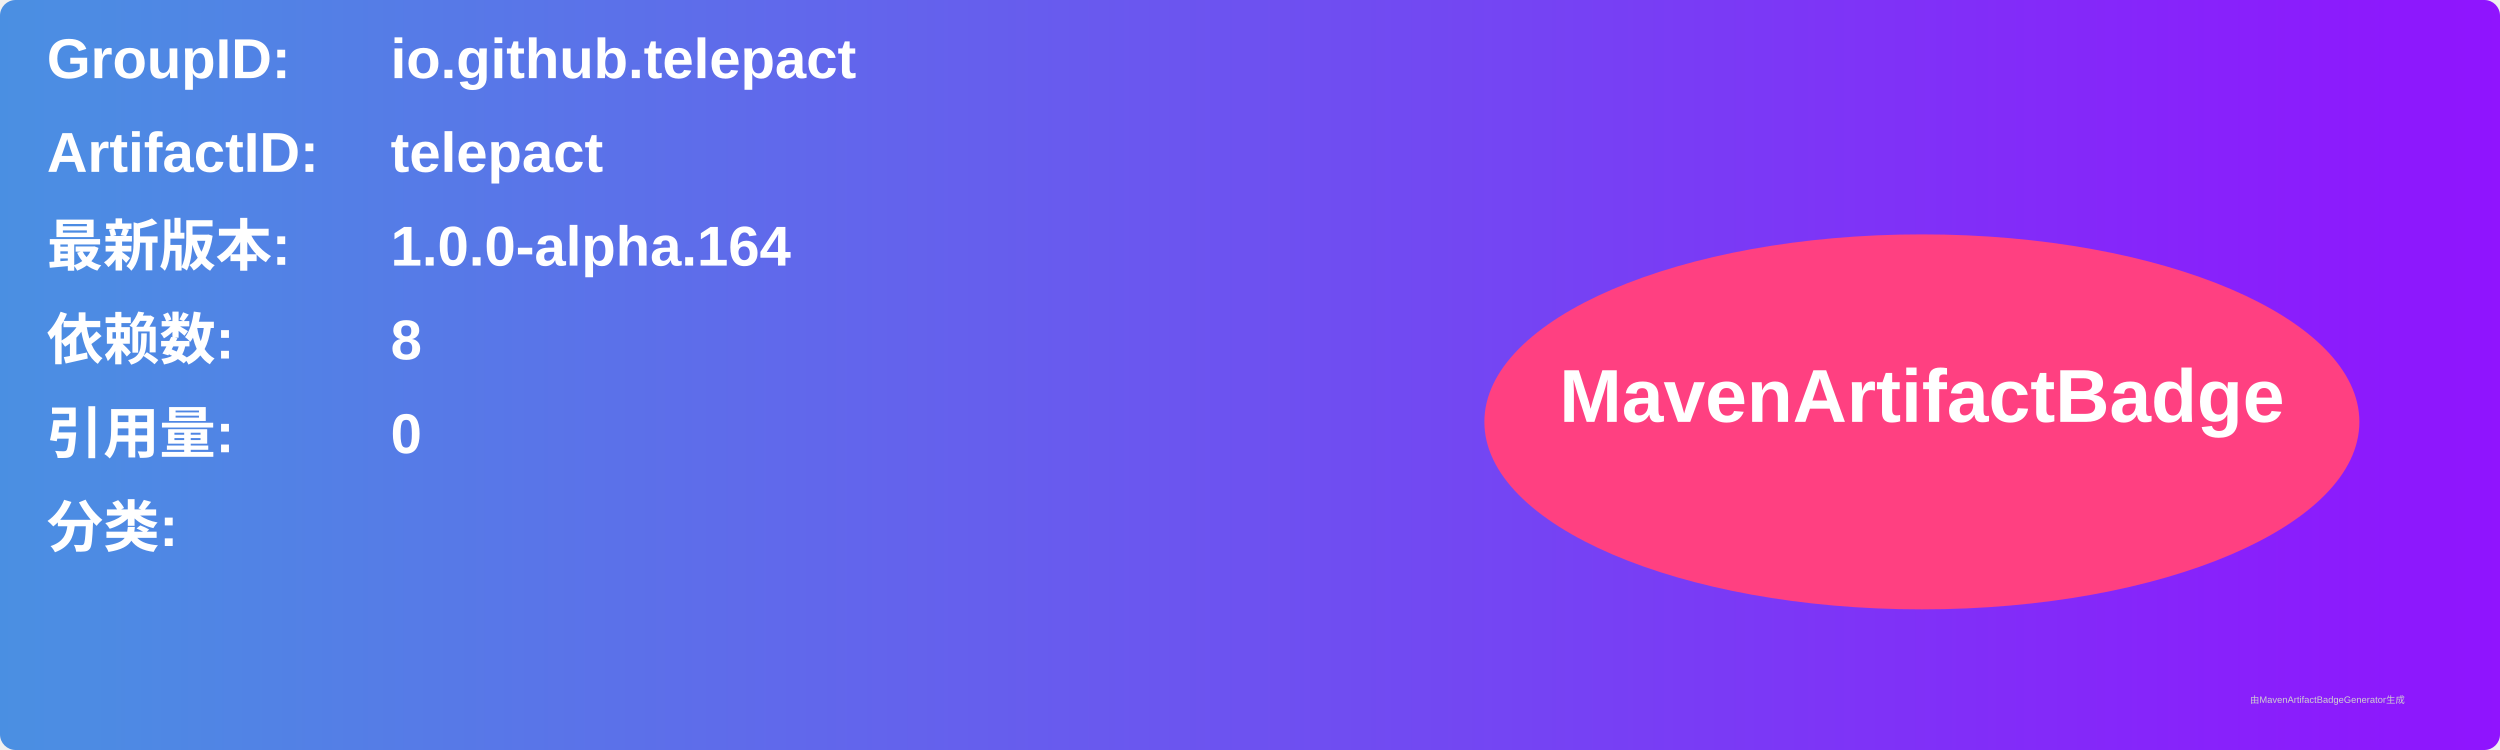
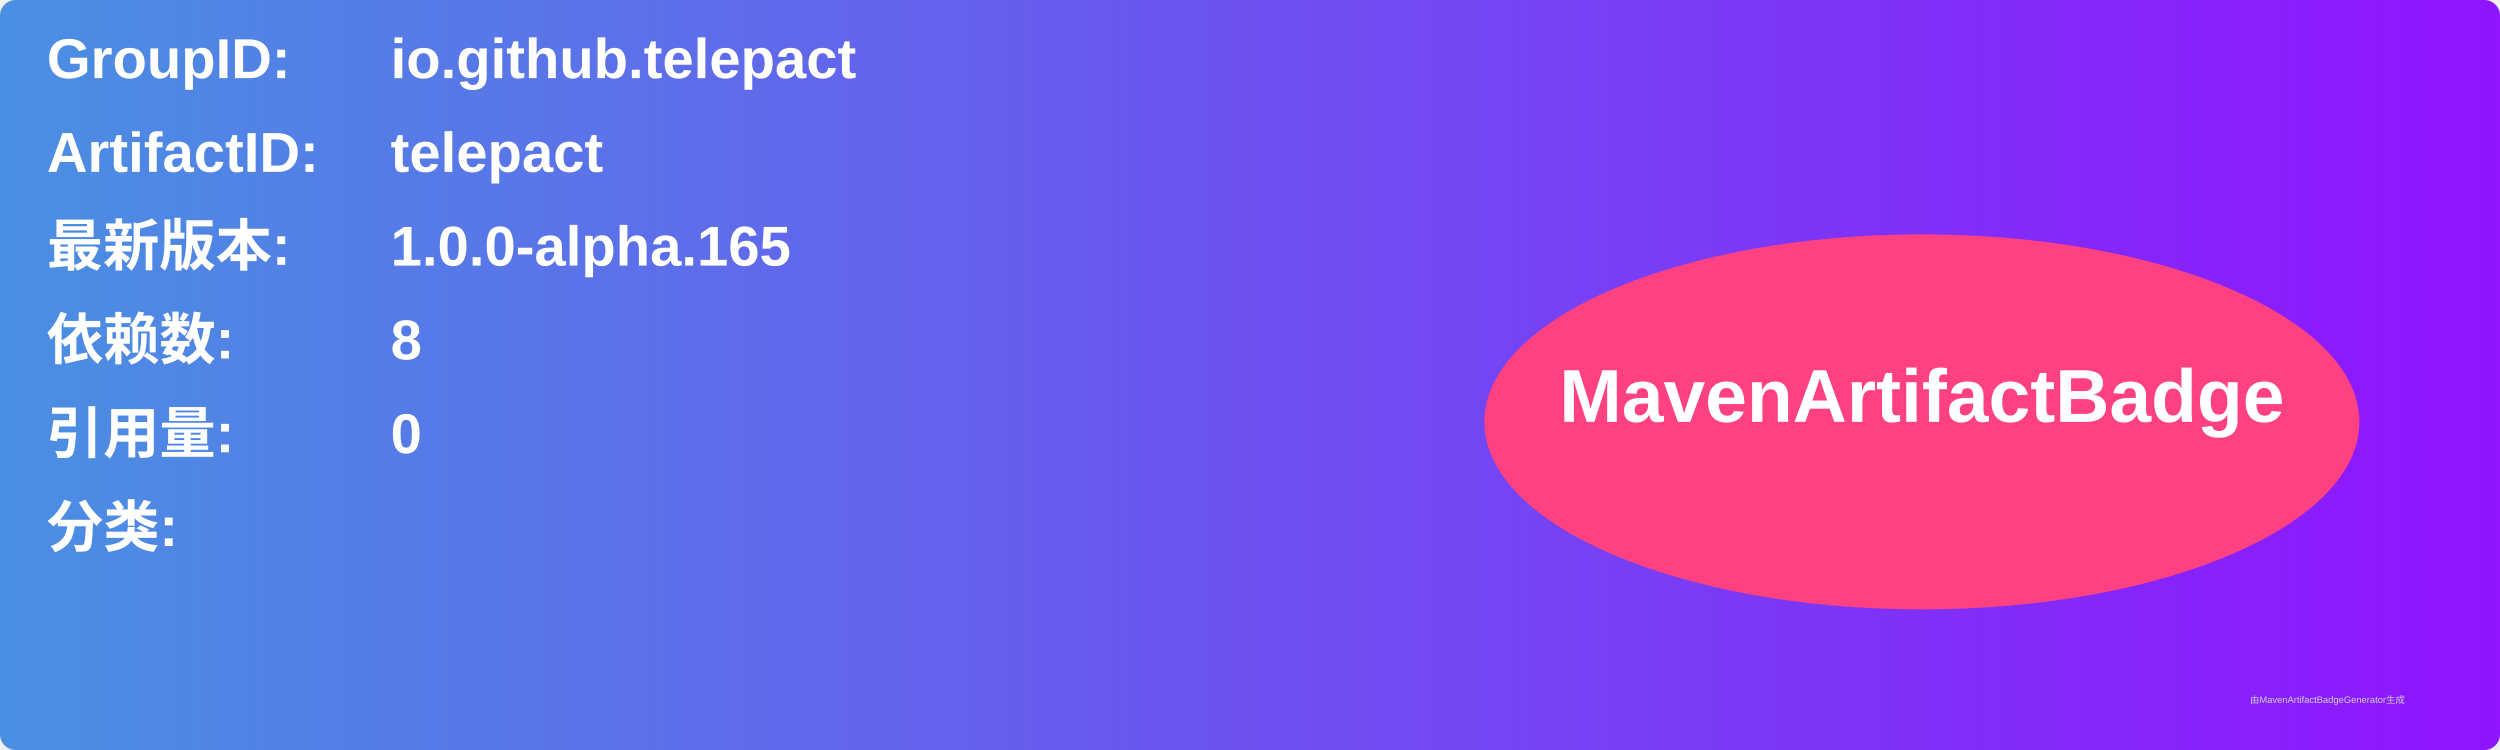
<svg xmlns="http://www.w3.org/2000/svg" width="800" height="240" viewBox="0 0 800 240">
  <linearGradient id="grad" x1="0%" y1="0%" x2="100%" y2="0%">
    <stop offset="0%" stop-color="#4a90e2" />
    <stop offset="100%" stop-color="#9013fe" />
  </linearGradient>
  <rect width="100%" height="100%" rx="5" ry="5" fill="url(#grad)" />
  <g transform="translate(15, 15)">
    <text x="0" y="10" font-family="Arial" font-size="18" fill="white" font-weight="bold" width="260">GroupID:</text>
    <text x="110" y="10" font-family="Arial" font-size="18" fill="white" font-weight="bold" width="460">io.github.telepact</text>
    <text x="0" y="40" font-family="Arial" font-size="18" fill="white" font-weight="bold" width="260">ArtifactID:</text>
    <text x="110" y="40" font-family="Arial" font-size="18" fill="white" font-weight="bold" width="460">telepact</text>
    <text x="0" y="70" font-family="Arial" font-size="18" fill="white" font-weight="bold">最新版本:</text>
    <text x="110" y="70" font-family="Arial" font-size="18" fill="white" font-weight="bold">
-       <tspan font-weight="bold">1.0.0-alpha.164</tspan>
+       <tspan font-weight="bold">1.0.0-alpha.165</tspan>
    </text>
    <text x="0" y="100" font-family="Arial" font-size="18" fill="white" font-weight="bold">依赖数: </text>
    <text x="110" y="100" font-family="Arial" font-size="18" fill="white">
      <tspan font-weight="bold">8</tspan>
    </text>
    <text x="0" y="130" font-family="Arial" font-size="18" fill="white" font-weight="bold">引用量: </text>
    <text x="110" y="130" font-family="Arial" font-size="18" fill="white">
      <tspan font-weight="bold">0</tspan>
    </text>
    <text x="0" y="160" font-family="Arial" font-size="18" fill="white" font-weight="bold">分类:</text>
    <text x="10" y="190" font-family="Arial" font-size="10" fill="white">
      <tspan font-weight="bold" />
    </text>
    <ellipse cx="600" cy="120" rx="140" ry="60" fill="#ff4081" />
    <text x="600" y="120" text-anchor="middle" font-family="Arial" font-size="24" fill="white" font-weight="bold">MavenArtifactBadge</text>
  </g>
  <text x="720" y="225" font-family="Arial" font-size="3" fill="#d0d0d0">由MavenArtifactBadgeGenerator生成</text>
</svg>
